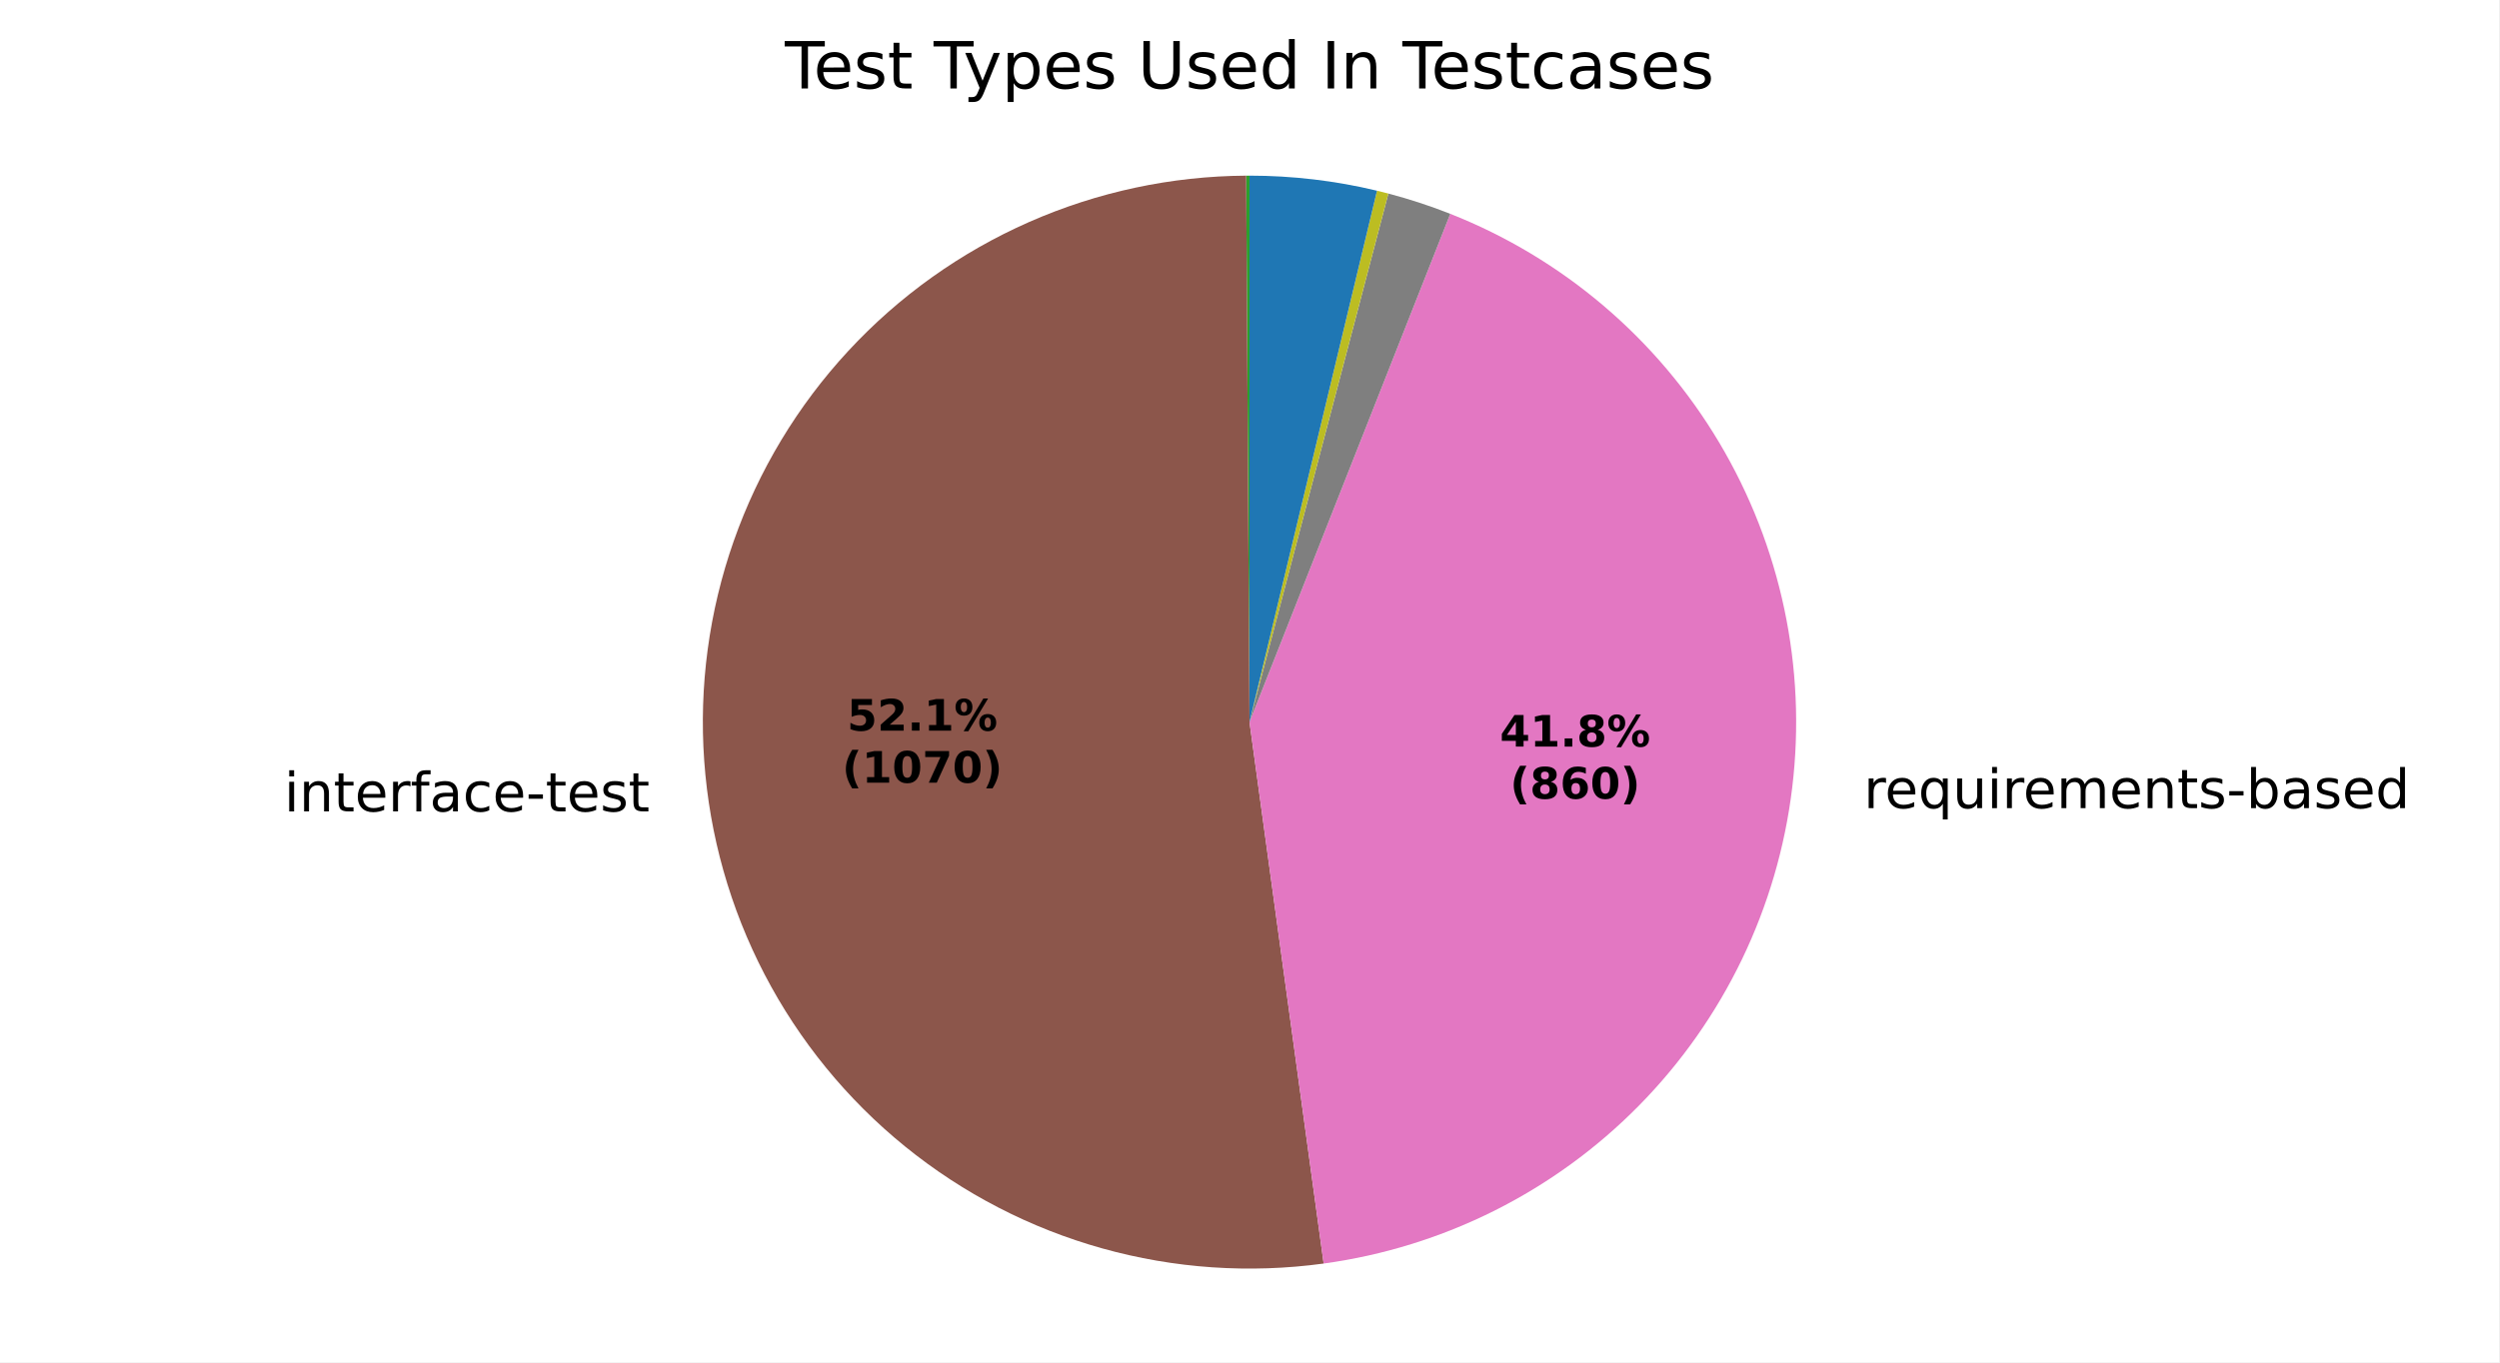
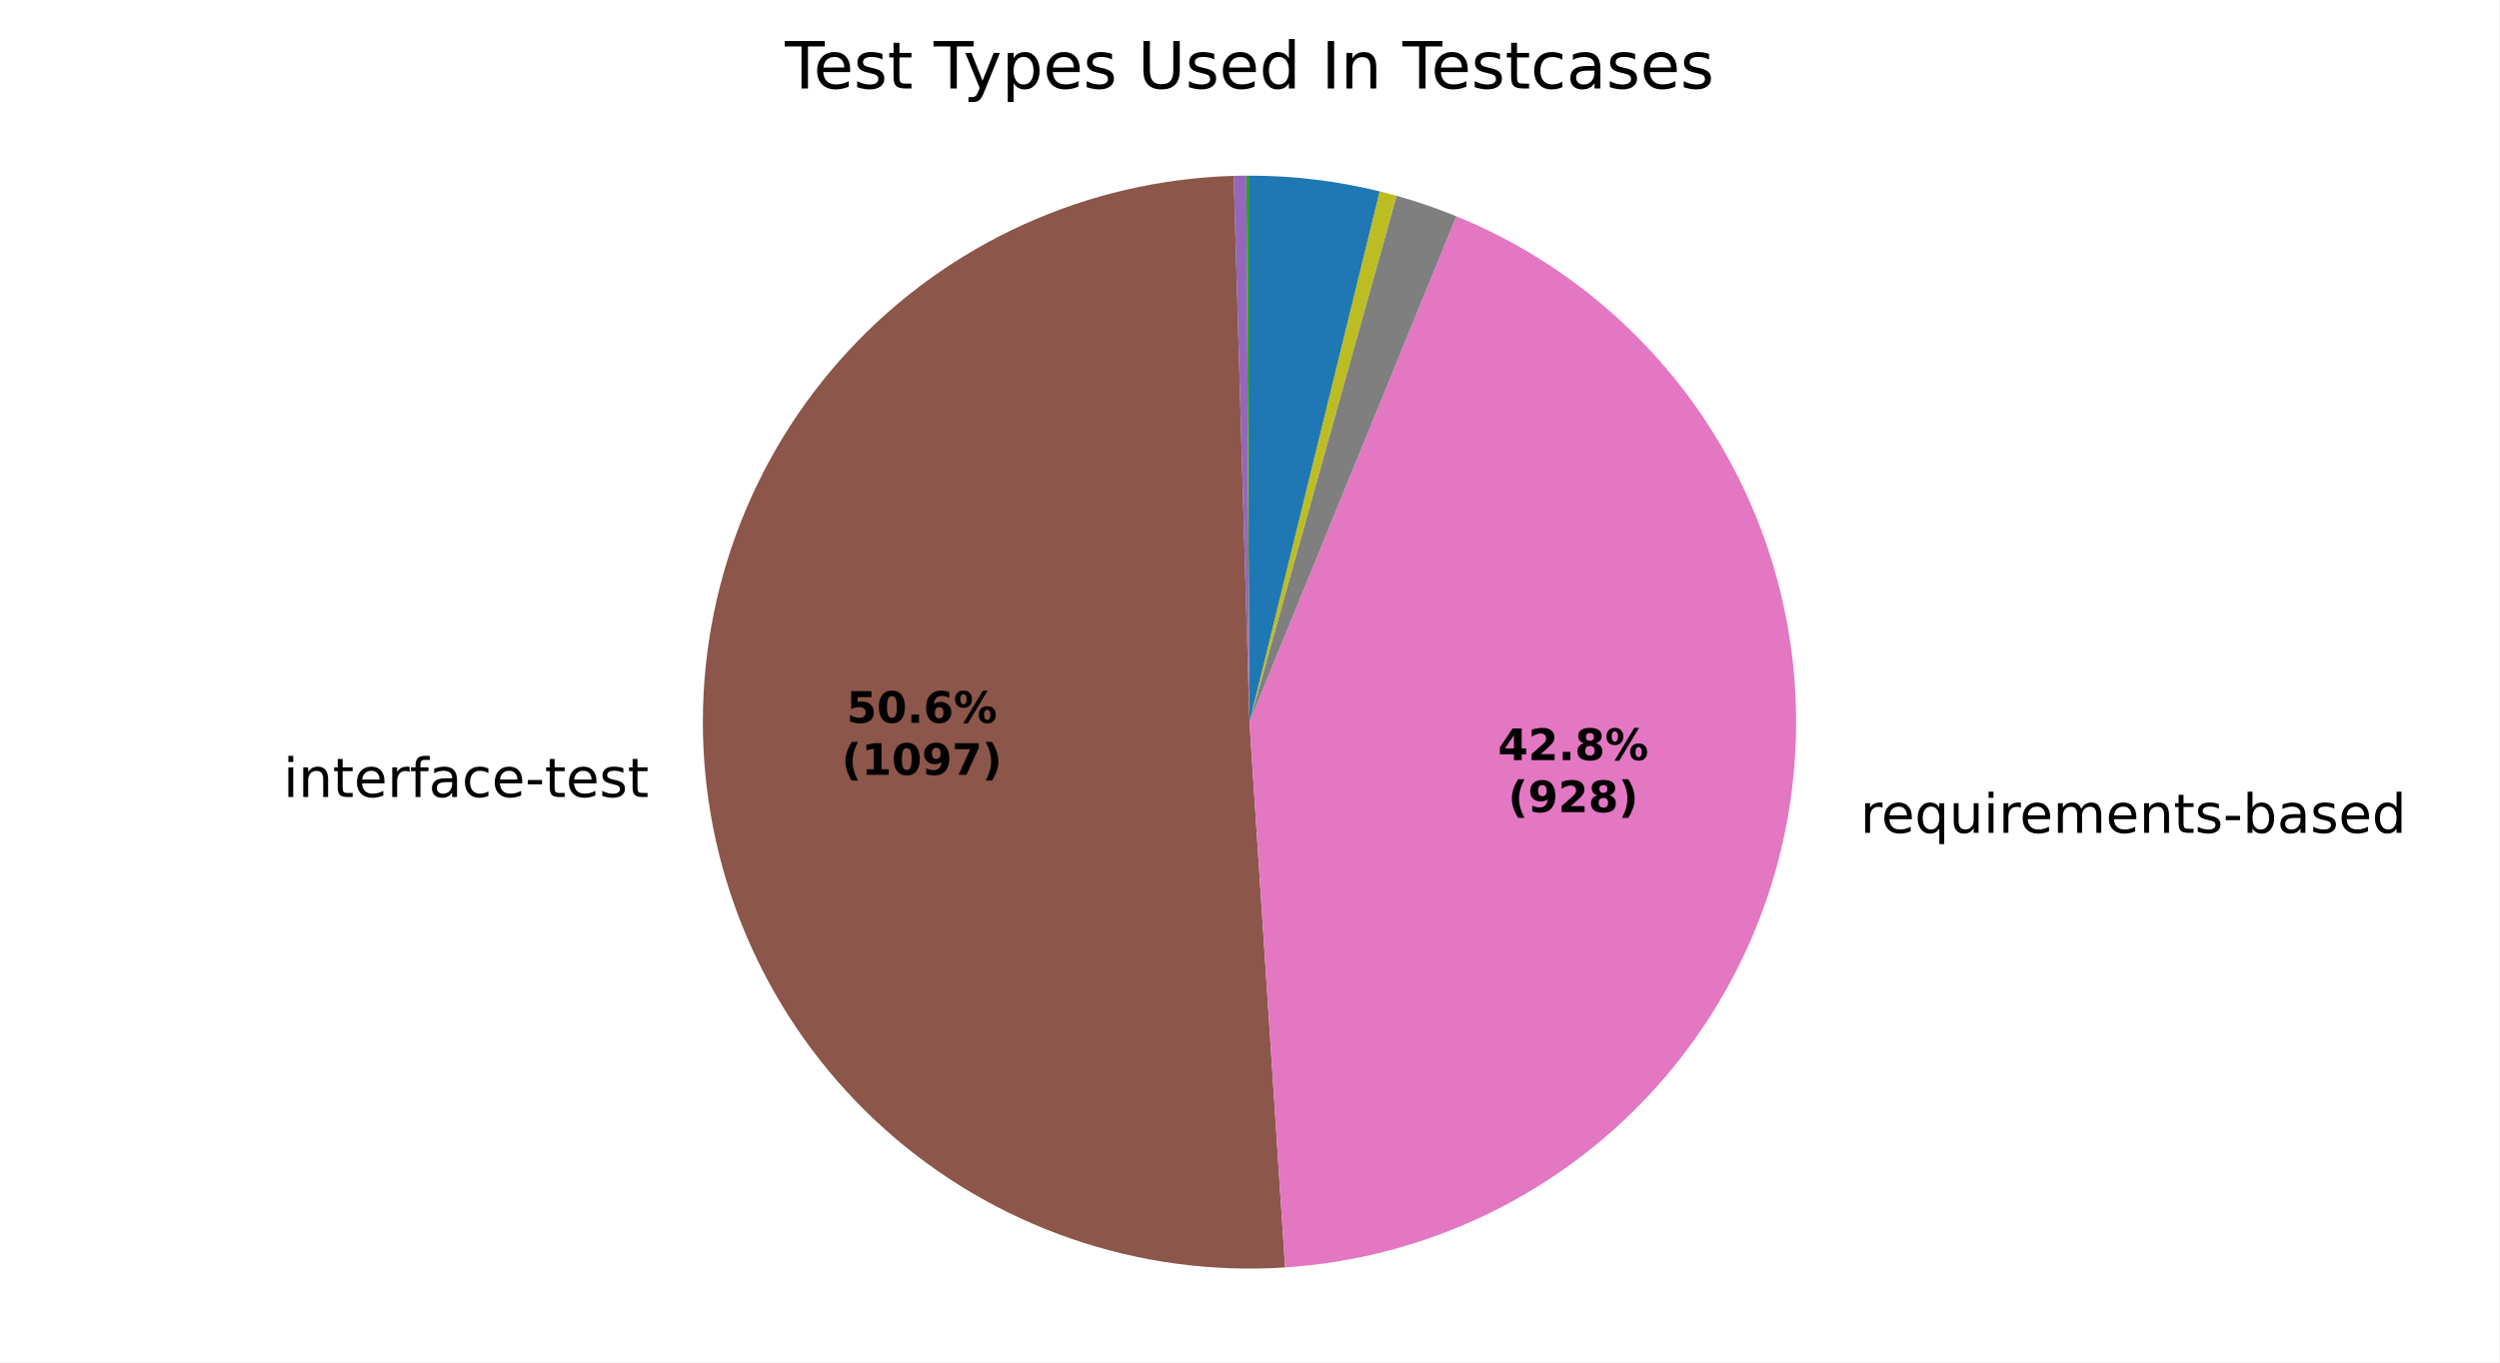
<svg xmlns="http://www.w3.org/2000/svg" xmlns:xlink="http://www.w3.org/1999/xlink" width="460.8pt" height="251.278pt" viewBox="0 0 460.8 251.278" version="1.1">
  <defs>
    <style type="text/css">*{stroke-linejoin: round; stroke-linecap: butt}</style>
  </defs>
  <g id="figure_1">
    <g id="patch_1">
      <path d="M 0 251.278  L 460.8 251.278  L 460.8 0  L 0 0  z " style="fill: #ffffff" />
    </g>
    <g id="axes_1">
      <g id="patch_2">
        <path d="M 230.4 32.398  C 230.4 32.398 230.4 32.398 230.4 32.398  L 230.4 133.198  z " style="fill: #1f77b4" />
      </g>
      <g id="patch_3">
        <path d="M 230.4 32.398  C 230.4 32.398 230.4 32.398 230.4 32.398  L 230.4 133.198  z " style="fill: #ff7f0e" />
      </g>
      <g id="patch_4">
-         <path d="M 230.4 32.398  C 230.297 32.398 230.195 32.398 230.092 32.399  C 229.989 32.399 229.886 32.399 229.784 32.4  L 230.4 133.198  z " style="fill: #2ca02c" />
+         <path d="M 230.4 32.398  C 230.303 32.398 230.206 32.398 230.108 32.399  C 230.011 32.399 229.914 32.399 229.816 32.4  L 230.4 133.198  z " style="fill: #2ca02c" />
      </g>
      <g id="patch_5">
-         <path d="M 229.784 32.4  C 229.784 32.4 229.784 32.4 229.784 32.4  L 230.4 133.198  z " style="fill: #d62728" />
+         <path d="M 229.816 32.4  C 229.816 32.4 229.816 32.4 229.816 32.4  L 230.4 133.198  z " style="fill: #d62728" />
      </g>
      <g id="patch_6">
-         <path d="M 229.784 32.4  C 229.784 32.4 229.784 32.4 229.784 32.4  L 230.4 133.198  z " style="fill: #9467bd" />
+         <path d="M 229.816 32.4  C 229.427 32.402 229.038 32.407 228.648 32.413  C 228.259 32.42 227.87 32.429 227.481 32.44  L 230.4 133.198  z " style="fill: #9467bd" />
      </g>
      <g id="patch_7">
-         <path d="M 229.784 32.4  C 215.996 32.484 202.371 35.397 189.753 40.957  C 177.136 46.517 165.792 54.607 156.426 64.726  C 147.06 74.844 139.869 86.778 135.299 99.787  C 130.728 112.795 128.875 126.604 129.855 140.358  C 130.834 154.111 134.625 167.518 140.992 179.748  C 147.36 191.978 156.169 202.772 166.875 211.462  C 177.58 220.151 189.956 226.552 203.234 230.268  C 216.512 233.984 230.412 234.937 244.073 233.067  L 230.4 133.198  z " style="fill: #8c564b" />
+         <path d="M 227.481 32.44  C 214.096 32.828 200.921 35.879 188.729 41.415  C 176.536 46.951 165.568 54.861 156.466 64.683  C 147.364 74.504 140.31 86.042 135.717 98.62  C 131.123 111.198 129.082 124.566 129.712 137.941  C 130.342 151.317 133.631 164.434 139.387 176.524  C 145.142 188.615 153.25 199.438 163.234 208.361  C 173.219 217.283 184.882 224.127 197.542 228.492  C 210.201 232.857 223.603 234.656 236.966 233.784  L 230.4 133.198  z " style="fill: #8c564b" />
      </g>
      <g id="patch_8">
-         <path d="M 244.073 233.067  C 266.151 230.044 286.616 219.784 302.246 203.9  C 317.877 188.017 327.807 167.39 330.475 145.266  C 333.143 123.142 328.4 100.746 316.994 81.602  C 305.587 62.458 288.148 47.627 267.421 39.443  L 230.4 133.198  z " style="fill: #e377c2" />
+         <path d="M 236.966 233.784  C 259.709 232.3 281.289 223.145 298.163 207.823  C 315.036 192.502 326.224 171.901 329.889 149.406  C 333.553 126.911 329.483 103.825 318.345 83.94  C 307.208 64.055 289.649 48.524 268.553 39.897  L 230.4 133.198  z " style="fill: #e377c2" />
      </g>
      <g id="patch_9">
-         <path d="M 267.421 39.443  C 265.558 38.707 263.673 38.027 261.769 37.403  C 259.865 36.78 257.943 36.213 256.005 35.704  L 230.4 133.198  z " style="fill: #7f7f7f" />
+         <path d="M 268.553 39.897  C 266.751 39.161 264.928 38.476 263.086 37.845  C 261.245 37.214 259.385 36.636 257.51 36.112  L 230.4 133.198  z " style="fill: #7f7f7f" />
      </g>
      <g id="patch_10">
-         <path d="M 256.005 35.704  C 255.657 35.613 255.309 35.524 254.96 35.436  C 254.612 35.348 254.262 35.263 253.913 35.179  L 230.4 133.198  z " style="fill: #bcbd22" />
+         <path d="M 257.51 36.112  C 256.995 35.968 256.478 35.828 255.96 35.693  C 255.442 35.557 254.923 35.425 254.403 35.298  L 230.4 133.198  z " style="fill: #bcbd22" />
      </g>
      <g id="patch_11">
-         <path d="M 253.913 35.179  C 253.913 35.179 253.913 35.179 253.913 35.179  L 230.4 133.198  z " style="fill: #17becf" />
+         <path d="M 254.403 35.298  C 254.403 35.298 254.403 35.298 254.403 35.298  L 230.4 133.198  z " style="fill: #17becf" />
      </g>
      <g id="patch_12">
-         <path d="M 253.913 35.179  C 250.065 34.256 246.167 33.56 242.238 33.096  C 238.309 32.631 234.356 32.398 230.4 32.398  L 230.4 133.198  z " style="fill: #1f77b4" />
+         <path d="M 254.403 35.298  C 250.479 34.336 246.5 33.61 242.489 33.126  C 238.478 32.641 234.441 32.398 230.4 32.398  L 230.4 133.198  z " style="fill: #1f77b4" />
      </g>
      <g id="patch_13">
        <path d="M 230.4 32.398  C 230.4 32.398 230.4 32.398 230.4 32.398  L 230.4 133.198  z " style="fill: #ff7f0e" />
      </g>
      <g id="patch_14">
        <path d="M 230.4 32.398  C 230.4 32.398 230.4 32.398 230.4 32.398  L 230.4 133.198  z " style="fill: #2ca02c" />
      </g>
      <g id="matplotlib.axis_1" />
      <g id="matplotlib.axis_2" />
      <g id="text_1">
-         <g transform="translate(119.8001 137.6699) scale(0.1 -0.1)" />
-         <g transform="translate(52.38918 149.6727) scale(0.1 -0.1)">
+         <g transform="translate(119.643 135.012) scale(0.1 -0.1)" />
+         <g transform="translate(52.2321 147.0147) scale(0.1 -0.1)">
          <defs>
            <path id="DejaVuSans-4c" d="M 603 3500  L 1178 3500  L 1178 0  L 603 0  L 603 3500  z M 603 4863  L 1178 4863  L 1178 4134  L 603 4134  L 603 4863  z " transform="scale(0.015625)" />
            <path id="DejaVuSans-51" d="M 3513 2113  L 3513 0  L 2938 0  L 2938 2094  Q 2938 2591 2744 2837  Q 2550 3084 2163 3084  Q 1697 3084 1428 2787  Q 1159 2491 1159 1978  L 1159 0  L 581 0  L 581 3500  L 1159 3500  L 1159 2956  Q 1366 3272 1645 3428  Q 1925 3584 2291 3584  Q 2894 3584 3203 3211  Q 3513 2838 3513 2113  z " transform="scale(0.015625)" />
            <path id="DejaVuSans-57" d="M 1172 4494  L 1172 3500  L 2356 3500  L 2356 3053  L 1172 3053  L 1172 1153  Q 1172 725 1289 603  Q 1406 481 1766 481  L 2356 481  L 2356 0  L 1766 0  Q 1100 0 847 248  Q 594 497 594 1153  L 594 3053  L 172 3053  L 172 3500  L 594 3500  L 594 4494  L 1172 4494  z " transform="scale(0.015625)" />
            <path id="DejaVuSans-48" d="M 3597 1894  L 3597 1613  L 953 1613  Q 991 1019 1311 708  Q 1631 397 2203 397  Q 2534 397 2845 478  Q 3156 559 3463 722  L 3463 178  Q 3153 47 2828 -22  Q 2503 -91 2169 -91  Q 1331 -91 842 396  Q 353 884 353 1716  Q 353 2575 817 3079  Q 1281 3584 2069 3584  Q 2775 3584 3186 3129  Q 3597 2675 3597 1894  z M 3022 2063  Q 3016 2534 2758 2815  Q 2500 3097 2075 3097  Q 1594 3097 1305 2825  Q 1016 2553 972 2059  L 3022 2063  z " transform="scale(0.015625)" />
            <path id="DejaVuSans-55" d="M 2631 2963  Q 2534 3019 2420 3045  Q 2306 3072 2169 3072  Q 1681 3072 1420 2755  Q 1159 2438 1159 1844  L 1159 0  L 581 0  L 581 3500  L 1159 3500  L 1159 2956  Q 1341 3275 1631 3429  Q 1922 3584 2338 3584  Q 2397 3584 2469 3576  Q 2541 3569 2628 3553  L 2631 2963  z " transform="scale(0.015625)" />
            <path id="DejaVuSans-49" d="M 2375 4863  L 2375 4384  L 1825 4384  Q 1516 4384 1395 4259  Q 1275 4134 1275 3809  L 1275 3500  L 2222 3500  L 2222 3053  L 1275 3053  L 1275 0  L 697 0  L 697 3053  L 147 3053  L 147 3500  L 697 3500  L 697 3744  Q 697 4328 969 4595  Q 1241 4863 1831 4863  L 2375 4863  z " transform="scale(0.015625)" />
            <path id="DejaVuSans-44" d="M 2194 1759  Q 1497 1759 1228 1600  Q 959 1441 959 1056  Q 959 750 1161 570  Q 1363 391 1709 391  Q 2188 391 2477 730  Q 2766 1069 2766 1631  L 2766 1759  L 2194 1759  z M 3341 1997  L 3341 0  L 2766 0  L 2766 531  Q 2569 213 2275 61  Q 1981 -91 1556 -91  Q 1019 -91 701 211  Q 384 513 384 1019  Q 384 1609 779 1909  Q 1175 2209 1959 2209  L 2766 2209  L 2766 2266  Q 2766 2663 2505 2880  Q 2244 3097 1772 3097  Q 1472 3097 1187 3025  Q 903 2953 641 2809  L 641 3341  Q 956 3463 1253 3523  Q 1550 3584 1831 3584  Q 2591 3584 2966 3190  Q 3341 2797 3341 1997  z " transform="scale(0.015625)" />
            <path id="DejaVuSans-46" d="M 3122 3366  L 3122 2828  Q 2878 2963 2633 3030  Q 2388 3097 2138 3097  Q 1578 3097 1268 2742  Q 959 2388 959 1747  Q 959 1106 1268 751  Q 1578 397 2138 397  Q 2388 397 2633 464  Q 2878 531 3122 666  L 3122 134  Q 2881 22 2623 -34  Q 2366 -91 2075 -91  Q 1284 -91 818 406  Q 353 903 353 1747  Q 353 2603 823 3093  Q 1294 3584 2113 3584  Q 2378 3584 2631 3529  Q 2884 3475 3122 3366  z " transform="scale(0.015625)" />
            <path id="DejaVuSans-10" d="M 313 2009  L 1997 2009  L 1997 1497  L 313 1497  L 313 2009  z " transform="scale(0.015625)" />
            <path id="DejaVuSans-56" d="M 2834 3397  L 2834 2853  Q 2591 2978 2328 3040  Q 2066 3103 1784 3103  Q 1356 3103 1142 2972  Q 928 2841 928 2578  Q 928 2378 1081 2264  Q 1234 2150 1697 2047  L 1894 2003  Q 2506 1872 2764 1633  Q 3022 1394 3022 966  Q 3022 478 2636 193  Q 2250 -91 1575 -91  Q 1294 -91 989 -36  Q 684 19 347 128  L 347 722  Q 666 556 975 473  Q 1284 391 1588 391  Q 1994 391 2212 530  Q 2431 669 2431 922  Q 2431 1156 2273 1281  Q 2116 1406 1581 1522  L 1381 1569  Q 847 1681 609 1914  Q 372 2147 372 2553  Q 372 3047 722 3315  Q 1072 3584 1716 3584  Q 2034 3584 2315 3537  Q 2597 3491 2834 3397  z " transform="scale(0.015625)" />
          </defs>
          <use xlink:href="#DejaVuSans-4c" />
          <use xlink:href="#DejaVuSans-51" transform="translate(27.78125 0)" />
          <use xlink:href="#DejaVuSans-57" transform="translate(91.15625 0)" />
          <use xlink:href="#DejaVuSans-48" transform="translate(130.3594 0)" />
          <use xlink:href="#DejaVuSans-55" transform="translate(191.8906 0)" />
          <use xlink:href="#DejaVuSans-49" transform="translate(233 0)" />
          <use xlink:href="#DejaVuSans-44" transform="translate(268.2031 0)" />
          <use xlink:href="#DejaVuSans-46" transform="translate(329.4844 0)" />
          <use xlink:href="#DejaVuSans-48" transform="translate(384.4688 0)" />
          <use xlink:href="#DejaVuSans-10" transform="translate(446 0)" />
          <use xlink:href="#DejaVuSans-57" transform="translate(482.0781 0)" />
          <use xlink:href="#DejaVuSans-48" transform="translate(521.2812 0)" />
          <use xlink:href="#DejaVuSans-56" transform="translate(582.8125 0)" />
          <use xlink:href="#DejaVuSans-57" transform="translate(634.9062 0)" />
        </g>
      </g>
      <g id="text_2">
-         <g transform="translate(340.4826 149.0707) scale(0.1 -0.1)">
+         <g transform="translate(339.8374 153.6253) scale(0.1 -0.1)">
          <defs>
            <path id="DejaVuSans-3" transform="scale(0.015625)" />
            <path id="DejaVuSans-54" d="M 947 1747  Q 947 1113 1208 752  Q 1469 391 1925 391  Q 2381 391 2643 752  Q 2906 1113 2906 1747  Q 2906 2381 2643 2742  Q 2381 3103 1925 3103  Q 1469 3103 1208 2742  Q 947 2381 947 1747  z M 2906 525  Q 2725 213 2448 61  Q 2172 -91 1784 -91  Q 1150 -91 751 415  Q 353 922 353 1747  Q 353 2572 751 3078  Q 1150 3584 1784 3584  Q 2172 3584 2448 3432  Q 2725 3281 2906 2969  L 2906 3500  L 3481 3500  L 3481 -1331  L 2906 -1331  L 2906 525  z " transform="scale(0.015625)" />
            <path id="DejaVuSans-58" d="M 544 1381  L 544 3500  L 1119 3500  L 1119 1403  Q 1119 906 1312 657  Q 1506 409 1894 409  Q 2359 409 2629 706  Q 2900 1003 2900 1516  L 2900 3500  L 3475 3500  L 3475 0  L 2900 0  L 2900 538  Q 2691 219 2414 64  Q 2138 -91 1772 -91  Q 1169 -91 856 284  Q 544 659 544 1381  z M 1991 3584  L 1991 3584  z " transform="scale(0.015625)" />
            <path id="DejaVuSans-50" d="M 3328 2828  Q 3544 3216 3844 3400  Q 4144 3584 4550 3584  Q 5097 3584 5394 3201  Q 5691 2819 5691 2113  L 5691 0  L 5113 0  L 5113 2094  Q 5113 2597 4934 2840  Q 4756 3084 4391 3084  Q 3944 3084 3684 2787  Q 3425 2491 3425 1978  L 3425 0  L 2847 0  L 2847 2094  Q 2847 2600 2669 2842  Q 2491 3084 2119 3084  Q 1678 3084 1418 2786  Q 1159 2488 1159 1978  L 1159 0  L 581 0  L 581 3500  L 1159 3500  L 1159 2956  Q 1356 3278 1631 3431  Q 1906 3584 2284 3584  Q 2666 3584 2933 3390  Q 3200 3197 3328 2828  z " transform="scale(0.015625)" />
            <path id="DejaVuSans-45" d="M 3116 1747  Q 3116 2381 2855 2742  Q 2594 3103 2138 3103  Q 1681 3103 1420 2742  Q 1159 2381 1159 1747  Q 1159 1113 1420 752  Q 1681 391 2138 391  Q 2594 391 2855 752  Q 3116 1113 3116 1747  z M 1159 2969  Q 1341 3281 1617 3432  Q 1894 3584 2278 3584  Q 2916 3584 3314 3078  Q 3713 2572 3713 1747  Q 3713 922 3314 415  Q 2916 -91 2278 -91  Q 1894 -91 1617 61  Q 1341 213 1159 525  L 1159 0  L 581 0  L 581 4863  L 1159 4863  L 1159 2969  z " transform="scale(0.015625)" />
            <path id="DejaVuSans-47" d="M 2906 2969  L 2906 4863  L 3481 4863  L 3481 0  L 2906 0  L 2906 525  Q 2725 213 2448 61  Q 2172 -91 1784 -91  Q 1150 -91 751 415  Q 353 922 353 1747  Q 353 2572 751 3078  Q 1150 3584 1784 3584  Q 2172 3584 2448 3432  Q 2725 3281 2906 2969  z M 947 1747  Q 947 1113 1208 752  Q 1469 391 1925 391  Q 2381 391 2643 752  Q 2906 1113 2906 1747  Q 2906 2381 2643 2742  Q 2381 3103 1925 3103  Q 1469 3103 1208 2742  Q 947 2381 947 1747  z " transform="scale(0.015625)" />
          </defs>
          <use xlink:href="#DejaVuSans-3" />
          <use xlink:href="#DejaVuSans-55" transform="translate(31.78125 0)" />
          <use xlink:href="#DejaVuSans-48" transform="translate(70.6875 0)" />
          <use xlink:href="#DejaVuSans-54" transform="translate(132.2188 0)" />
          <use xlink:href="#DejaVuSans-58" transform="translate(195.7031 0)" />
          <use xlink:href="#DejaVuSans-4c" transform="translate(259.0781 0)" />
          <use xlink:href="#DejaVuSans-55" transform="translate(286.8594 0)" />
          <use xlink:href="#DejaVuSans-48" transform="translate(325.7656 0)" />
          <use xlink:href="#DejaVuSans-50" transform="translate(387.2969 0)" />
          <use xlink:href="#DejaVuSans-48" transform="translate(484.7031 0)" />
          <use xlink:href="#DejaVuSans-51" transform="translate(546.2344 0)" />
          <use xlink:href="#DejaVuSans-57" transform="translate(609.6094 0)" />
          <use xlink:href="#DejaVuSans-56" transform="translate(648.8125 0)" />
          <use xlink:href="#DejaVuSans-10" transform="translate(700.9062 0)" />
          <use xlink:href="#DejaVuSans-45" transform="translate(736.9844 0)" />
          <use xlink:href="#DejaVuSans-44" transform="translate(800.4688 0)" />
          <use xlink:href="#DejaVuSans-56" transform="translate(861.75 0)" />
          <use xlink:href="#DejaVuSans-48" transform="translate(913.8438 0)" />
          <use xlink:href="#DejaVuSans-47" transform="translate(975.375 0)" />
        </g>
      </g>
      <g id="text_3">
-         <g transform="translate(156.196 134.7712) scale(0.08 -0.08)">
+         <g transform="translate(156.1103 133.3214) scale(0.08 -0.08)">
          <defs>
            <path id="DejaVuSans-Bold-18" d="M 678 4666  L 3669 4666  L 3669 3781  L 1638 3781  L 1638 3059  Q 1775 3097 1914 3117  Q 2053 3138 2203 3138  Q 3056 3138 3531 2711  Q 4006 2284 4006 1522  Q 4006 766 3489 337  Q 2972 -91 2053 -91  Q 1656 -91 1267 -14  Q 878 63 494 219  L 494 1166  Q 875 947 1217 837  Q 1559 728 1863 728  Q 2300 728 2551 942  Q 2803 1156 2803 1522  Q 2803 1891 2551 2103  Q 2300 2316 1863 2316  Q 1603 2316 1309 2248  Q 1016 2181 678 2041  L 678 4666  z " transform="scale(0.015625)" />
-             <path id="DejaVuSans-Bold-15" d="M 1844 884  L 3897 884  L 3897 0  L 506 0  L 506 884  L 2209 2388  Q 2438 2594 2547 2791  Q 2656 2988 2656 3200  Q 2656 3528 2436 3728  Q 2216 3928 1850 3928  Q 1569 3928 1234 3808  Q 900 3688 519 3450  L 519 4475  Q 925 4609 1322 4679  Q 1719 4750 2100 4750  Q 2938 4750 3402 4381  Q 3866 4013 3866 3353  Q 3866 2972 3669 2642  Q 3472 2313 2841 1759  L 1844 884  z " transform="scale(0.015625)" />
+             <path id="DejaVuSans-Bold-13" d="M 2944 2338  Q 2944 3213 2780 3570  Q 2616 3928 2228 3928  Q 1841 3928 1675 3570  Q 1509 3213 1509 2338  Q 1509 1453 1675 1090  Q 1841 728 2228 728  Q 2613 728 2778 1090  Q 2944 1453 2944 2338  z M 4147 2328  Q 4147 1169 3647 539  Q 3147 -91 2228 -91  Q 1306 -91 806 539  Q 306 1169 306 2328  Q 306 3491 806 4120  Q 1306 4750 2228 4750  Q 3147 4750 3647 4120  Q 4147 3491 4147 2328  z " transform="scale(0.015625)" />
            <path id="DejaVuSans-Bold-11" d="M 653 1209  L 1778 1209  L 1778 0  L 653 0  L 653 1209  z " transform="scale(0.015625)" />
+             <path id="DejaVuSans-Bold-19" d="M 2316 2303  Q 2000 2303 1842 2098  Q 1684 1894 1684 1484  Q 1684 1075 1842 870  Q 2000 666 2316 666  Q 2634 666 2792 870  Q 2950 1075 2950 1484  Q 2950 1894 2792 2098  Q 2634 2303 2316 2303  z M 3803 4544  L 3803 3681  Q 3506 3822 3243 3889  Q 2981 3956 2731 3956  Q 2194 3956 1894 3657  Q 1594 3359 1544 2772  Q 1750 2925 1990 3001  Q 2231 3078 2516 3078  Q 3231 3078 3670 2659  Q 4109 2241 4109 1563  Q 4109 813 3618 361  Q 3128 -91 2303 -91  Q 1394 -91 895 523  Q 397 1138 397 2266  Q 397 3422 980 4083  Q 1563 4744 2578 4744  Q 2900 4744 3203 4694  Q 3506 4644 3803 4544  z " transform="scale(0.015625)" />
+             <path id="DejaVuSans-Bold-8" d="M 4959 1925  Q 4738 1925 4616 1733  Q 4494 1541 4494 1184  Q 4494 825 4614 633  Q 4734 441 4959 441  Q 5184 441 5303 633  Q 5422 825 5422 1184  Q 5422 1541 5301 1733  Q 5181 1925 4959 1925  z M 4959 2450  Q 5541 2450 5875 2112  Q 6209 1775 6209 1184  Q 6209 594 5875 251  Q 5541 -91 4959 -91  Q 4378 -91 4042 251  Q 3706 594 3706 1184  Q 3706 1772 4042 2111  Q 4378 2450 4959 2450  z M 2094 -91  L 1403 -91  L 4319 4750  L 5013 4750  L 2094 -91  z M 1453 4750  Q 2034 4750 2367 4411  Q 2700 4072 2700 3481  Q 2700 2891 2367 2550  Q 2034 2209 1453 2209  Q 872 2209 539 2550  Q 206 2891 206 3481  Q 206 4072 539 4411  Q 872 4750 1453 4750  z M 1453 4225  Q 1228 4225 1106 4031  Q 984 3838 984 3481  Q 984 3122 1106 2926  Q 1228 2731 1453 2731  Q 1678 2731 1798 2926  Q 1919 3122 1919 3481  Q 1919 3838 1797 4031  Q 1675 4225 1453 4225  z " transform="scale(0.015625)" />
+           </defs>
+           <use xlink:href="#DejaVuSans-Bold-18" />
+           <use xlink:href="#DejaVuSans-Bold-13" transform="translate(69.57812 0)" />
+           <use xlink:href="#DejaVuSans-Bold-11" transform="translate(139.1562 0)" />
+           <use xlink:href="#DejaVuSans-Bold-19" transform="translate(177.1406 0)" />
+           <use xlink:href="#DejaVuSans-Bold-8" transform="translate(246.7188 0)" />
+         </g>
+         <g transform="translate(155.1985 142.923) scale(0.08 -0.08)">
+           <defs>
+             <path id="DejaVuSans-Bold-b" d="M 2413 -844  L 1484 -844  Q 1006 -72 778 623  Q 550 1319 550 2003  Q 550 2688 779 3389  Q 1009 4091 1484 4856  L 2413 4856  Q 2013 4116 1813 3408  Q 1613 2700 1613 2009  Q 1613 1319 1811 609  Q 2009 -100 2413 -844  z " transform="scale(0.015625)" />
            <path id="DejaVuSans-Bold-14" d="M 750 831  L 1813 831  L 1813 3847  L 722 3622  L 722 4441  L 1806 4666  L 2950 4666  L 2950 831  L 4013 831  L 4013 0  L 750 0  L 750 831  z " transform="scale(0.015625)" />
-             <path id="DejaVuSans-Bold-8" d="M 4959 1925  Q 4738 1925 4616 1733  Q 4494 1541 4494 1184  Q 4494 825 4614 633  Q 4734 441 4959 441  Q 5184 441 5303 633  Q 5422 825 5422 1184  Q 5422 1541 5301 1733  Q 5181 1925 4959 1925  z M 4959 2450  Q 5541 2450 5875 2112  Q 6209 1775 6209 1184  Q 6209 594 5875 251  Q 5541 -91 4959 -91  Q 4378 -91 4042 251  Q 3706 594 3706 1184  Q 3706 1772 4042 2111  Q 4378 2450 4959 2450  z M 2094 -91  L 1403 -91  L 4319 4750  L 5013 4750  L 2094 -91  z M 1453 4750  Q 2034 4750 2367 4411  Q 2700 4072 2700 3481  Q 2700 2891 2367 2550  Q 2034 2209 1453 2209  Q 872 2209 539 2550  Q 206 2891 206 3481  Q 206 4072 539 4411  Q 872 4750 1453 4750  z M 1453 4225  Q 1228 4225 1106 4031  Q 984 3838 984 3481  Q 984 3122 1106 2926  Q 1228 2731 1453 2731  Q 1678 2731 1798 2926  Q 1919 3122 1919 3481  Q 1919 3838 1797 4031  Q 1675 4225 1453 4225  z " transform="scale(0.015625)" />
-           </defs>
-           <use xlink:href="#DejaVuSans-Bold-18" />
-           <use xlink:href="#DejaVuSans-Bold-15" transform="translate(69.57812 0)" />
-           <use xlink:href="#DejaVuSans-Bold-11" transform="translate(139.1562 0)" />
-           <use xlink:href="#DejaVuSans-Bold-14" transform="translate(177.1406 0)" />
-           <use xlink:href="#DejaVuSans-Bold-8" transform="translate(246.7188 0)" />
-         </g>
-         <g transform="translate(155.2841 144.3728) scale(0.08 -0.08)">
-           <defs>
-             <path id="DejaVuSans-Bold-b" d="M 2413 -844  L 1484 -844  Q 1006 -72 778 623  Q 550 1319 550 2003  Q 550 2688 779 3389  Q 1009 4091 1484 4856  L 2413 4856  Q 2013 4116 1813 3408  Q 1613 2700 1613 2009  Q 1613 1319 1811 609  Q 2009 -100 2413 -844  z " transform="scale(0.015625)" />
-             <path id="DejaVuSans-Bold-13" d="M 2944 2338  Q 2944 3213 2780 3570  Q 2616 3928 2228 3928  Q 1841 3928 1675 3570  Q 1509 3213 1509 2338  Q 1509 1453 1675 1090  Q 1841 728 2228 728  Q 2613 728 2778 1090  Q 2944 1453 2944 2338  z M 4147 2328  Q 4147 1169 3647 539  Q 3147 -91 2228 -91  Q 1306 -91 806 539  Q 306 1169 306 2328  Q 306 3491 806 4120  Q 1306 4750 2228 4750  Q 3147 4750 3647 4120  Q 4147 3491 4147 2328  z " transform="scale(0.015625)" />
+             <path id="DejaVuSans-Bold-1c" d="M 641 103  L 641 966  Q 928 831 1190 764  Q 1453 697 1709 697  Q 2247 697 2547 995  Q 2847 1294 2900 1881  Q 2688 1725 2447 1647  Q 2206 1569 1925 1569  Q 1209 1569 770 1986  Q 331 2403 331 3084  Q 331 3838 820 4291  Q 1309 4744 2131 4744  Q 3044 4744 3544 4128  Q 4044 3513 4044 2388  Q 4044 1231 3459 570  Q 2875 -91 1856 -91  Q 1528 -91 1228 -42  Q 928 6 641 103  z M 2125 2350  Q 2441 2350 2600 2554  Q 2759 2759 2759 3169  Q 2759 3575 2600 3781  Q 2441 3988 2125 3988  Q 1809 3988 1650 3781  Q 1491 3575 1491 3169  Q 1491 2759 1650 2554  Q 1809 2350 2125 2350  z " transform="scale(0.015625)" />
            <path id="DejaVuSans-Bold-1a" d="M 428 4666  L 3944 4666  L 3944 3988  L 2125 0  L 953 0  L 2675 3781  L 428 3781  L 428 4666  z " transform="scale(0.015625)" />
            <path id="DejaVuSans-Bold-c" d="M 513 -844  Q 913 -100 1113 609  Q 1313 1319 1313 2009  Q 1313 2700 1113 3408  Q 913 4116 513 4856  L 1441 4856  Q 1916 4091 2145 3389  Q 2375 2688 2375 2003  Q 2375 1319 2147 623  Q 1919 -72 1441 -844  L 513 -844  z " transform="scale(0.015625)" />
          </defs>
          <use xlink:href="#DejaVuSans-Bold-b" />
          <use xlink:href="#DejaVuSans-Bold-14" transform="translate(45.70312 0)" />
          <use xlink:href="#DejaVuSans-Bold-13" transform="translate(115.2812 0)" />
-           <use xlink:href="#DejaVuSans-Bold-1a" transform="translate(184.8594 0)" />
-           <use xlink:href="#DejaVuSans-Bold-13" transform="translate(254.4375 0)" />
+           <use xlink:href="#DejaVuSans-Bold-1c" transform="translate(184.8594 0)" />
+           <use xlink:href="#DejaVuSans-Bold-1a" transform="translate(254.4375 0)" />
          <use xlink:href="#DejaVuSans-Bold-c" transform="translate(324.0156 0)" />
        </g>
      </g>
      <g id="text_4">
-         <g transform="translate(276.5683 137.7161) scale(0.08 -0.08)">
+         <g transform="translate(276.2164 140.2004) scale(0.08 -0.08)">
          <defs>
            <path id="DejaVuSans-Bold-17" d="M 2356 3675  L 1038 1722  L 2356 1722  L 2356 3675  z M 2156 4666  L 3494 4666  L 3494 1722  L 4159 1722  L 4159 850  L 3494 850  L 3494 0  L 2356 0  L 2356 850  L 288 850  L 288 1881  L 2156 4666  z " transform="scale(0.015625)" />
+             <path id="DejaVuSans-Bold-15" d="M 1844 884  L 3897 884  L 3897 0  L 506 0  L 506 884  L 2209 2388  Q 2438 2594 2547 2791  Q 2656 2988 2656 3200  Q 2656 3528 2436 3728  Q 2216 3928 1850 3928  Q 1569 3928 1234 3808  Q 900 3688 519 3450  L 519 4475  Q 925 4609 1322 4679  Q 1719 4750 2100 4750  Q 2938 4750 3402 4381  Q 3866 4013 3866 3353  Q 3866 2972 3669 2642  Q 3472 2313 2841 1759  L 1844 884  z " transform="scale(0.015625)" />
            <path id="DejaVuSans-Bold-1b" d="M 2228 2088  Q 1891 2088 1709 1903  Q 1528 1719 1528 1375  Q 1528 1031 1709 848  Q 1891 666 2228 666  Q 2563 666 2741 848  Q 2919 1031 2919 1375  Q 2919 1722 2741 1905  Q 2563 2088 2228 2088  z M 1350 2484  Q 925 2613 709 2878  Q 494 3144 494 3541  Q 494 4131 934 4440  Q 1375 4750 2228 4750  Q 3075 4750 3515 4442  Q 3956 4134 3956 3541  Q 3956 3144 3739 2878  Q 3522 2613 3097 2484  Q 3572 2353 3814 2058  Q 4056 1763 4056 1313  Q 4056 619 3595 264  Q 3134 -91 2228 -91  Q 1319 -91 855 264  Q 391 619 391 1313  Q 391 1763 633 2058  Q 875 2353 1350 2484  z M 1631 3419  Q 1631 3141 1786 2991  Q 1941 2841 2228 2841  Q 2509 2841 2662 2991  Q 2816 3141 2816 3419  Q 2816 3697 2662 3845  Q 2509 3994 2228 3994  Q 1941 3994 1786 3844  Q 1631 3694 1631 3419  z " transform="scale(0.015625)" />
          </defs>
          <use xlink:href="#DejaVuSans-Bold-17" />
-           <use xlink:href="#DejaVuSans-Bold-14" transform="translate(69.57812 0)" />
+           <use xlink:href="#DejaVuSans-Bold-15" transform="translate(69.57812 0)" />
          <use xlink:href="#DejaVuSans-Bold-11" transform="translate(139.1562 0)" />
          <use xlink:href="#DejaVuSans-Bold-1b" transform="translate(177.1406 0)" />
          <use xlink:href="#DejaVuSans-Bold-8" transform="translate(246.7188 0)" />
        </g>
-         <g transform="translate(278.4395 147.3177) scale(0.08 -0.08)">
-           <defs>
-             <path id="DejaVuSans-Bold-19" d="M 2316 2303  Q 2000 2303 1842 2098  Q 1684 1894 1684 1484  Q 1684 1075 1842 870  Q 2000 666 2316 666  Q 2634 666 2792 870  Q 2950 1075 2950 1484  Q 2950 1894 2792 2098  Q 2634 2303 2316 2303  z M 3803 4544  L 3803 3681  Q 3506 3822 3243 3889  Q 2981 3956 2731 3956  Q 2194 3956 1894 3657  Q 1594 3359 1544 2772  Q 1750 2925 1990 3001  Q 2231 3078 2516 3078  Q 3231 3078 3670 2659  Q 4109 2241 4109 1563  Q 4109 813 3618 361  Q 3128 -91 2303 -91  Q 1394 -91 895 523  Q 397 1138 397 2266  Q 397 3422 980 4083  Q 1563 4744 2578 4744  Q 2900 4744 3203 4694  Q 3506 4644 3803 4544  z " transform="scale(0.015625)" />
-           </defs>
+         <g transform="translate(278.0876 149.802) scale(0.08 -0.08)">
          <use xlink:href="#DejaVuSans-Bold-b" />
-           <use xlink:href="#DejaVuSans-Bold-1b" transform="translate(45.70312 0)" />
-           <use xlink:href="#DejaVuSans-Bold-19" transform="translate(115.2812 0)" />
-           <use xlink:href="#DejaVuSans-Bold-13" transform="translate(184.8594 0)" />
+           <use xlink:href="#DejaVuSans-Bold-1c" transform="translate(45.70312 0)" />
+           <use xlink:href="#DejaVuSans-Bold-15" transform="translate(115.2812 0)" />
+           <use xlink:href="#DejaVuSans-Bold-1b" transform="translate(184.8594 0)" />
          <use xlink:href="#DejaVuSans-Bold-c" transform="translate(254.4375 0)" />
        </g>
      </g>
      <g id="text_5">
        <g transform="translate(144.7247 16.31812) scale(0.12 -0.12)">
          <defs>
            <path id="DejaVuSans-37" d="M -19 4666  L 3928 4666  L 3928 4134  L 2272 4134  L 2272 0  L 1638 0  L 1638 4134  L -19 4134  L -19 4666  z " transform="scale(0.015625)" />
            <path id="DejaVuSans-5c" d="M 2059 -325  Q 1816 -950 1584 -1140  Q 1353 -1331 966 -1331  L 506 -1331  L 506 -850  L 844 -850  Q 1081 -850 1212 -737  Q 1344 -625 1503 -206  L 1606 56  L 191 3500  L 800 3500  L 1894 763  L 2988 3500  L 3597 3500  L 2059 -325  z " transform="scale(0.015625)" />
            <path id="DejaVuSans-53" d="M 1159 525  L 1159 -1331  L 581 -1331  L 581 3500  L 1159 3500  L 1159 2969  Q 1341 3281 1617 3432  Q 1894 3584 2278 3584  Q 2916 3584 3314 3078  Q 3713 2572 3713 1747  Q 3713 922 3314 415  Q 2916 -91 2278 -91  Q 1894 -91 1617 61  Q 1341 213 1159 525  z M 3116 1747  Q 3116 2381 2855 2742  Q 2594 3103 2138 3103  Q 1681 3103 1420 2742  Q 1159 2381 1159 1747  Q 1159 1113 1420 752  Q 1681 391 2138 391  Q 2594 391 2855 752  Q 3116 1113 3116 1747  z " transform="scale(0.015625)" />
            <path id="DejaVuSans-38" d="M 556 4666  L 1191 4666  L 1191 1831  Q 1191 1081 1462 751  Q 1734 422 2344 422  Q 2950 422 3222 751  Q 3494 1081 3494 1831  L 3494 4666  L 4128 4666  L 4128 1753  Q 4128 841 3676 375  Q 3225 -91 2344 -91  Q 1459 -91 1007 375  Q 556 841 556 1753  L 556 4666  z " transform="scale(0.015625)" />
            <path id="DejaVuSans-2c" d="M 628 4666  L 1259 4666  L 1259 0  L 628 0  L 628 4666  z " transform="scale(0.015625)" />
          </defs>
          <use xlink:href="#DejaVuSans-37" />
          <use xlink:href="#DejaVuSans-48" transform="translate(44.09375 0)" />
          <use xlink:href="#DejaVuSans-56" transform="translate(105.625 0)" />
          <use xlink:href="#DejaVuSans-57" transform="translate(157.7188 0)" />
          <use xlink:href="#DejaVuSans-3" transform="translate(196.9219 0)" />
          <use xlink:href="#DejaVuSans-37" transform="translate(228.7031 0)" />
          <use xlink:href="#DejaVuSans-5c" transform="translate(274.2031 0)" />
          <use xlink:href="#DejaVuSans-53" transform="translate(333.3906 0)" />
          <use xlink:href="#DejaVuSans-48" transform="translate(396.875 0)" />
          <use xlink:href="#DejaVuSans-56" transform="translate(458.4062 0)" />
          <use xlink:href="#DejaVuSans-3" transform="translate(510.5 0)" />
          <use xlink:href="#DejaVuSans-38" transform="translate(542.2812 0)" />
          <use xlink:href="#DejaVuSans-56" transform="translate(615.4688 0)" />
          <use xlink:href="#DejaVuSans-48" transform="translate(667.5625 0)" />
          <use xlink:href="#DejaVuSans-47" transform="translate(729.0938 0)" />
          <use xlink:href="#DejaVuSans-3" transform="translate(792.5781 0)" />
          <use xlink:href="#DejaVuSans-2c" transform="translate(824.3594 0)" />
          <use xlink:href="#DejaVuSans-51" transform="translate(853.8594 0)" />
          <use xlink:href="#DejaVuSans-3" transform="translate(917.2344 0)" />
          <use xlink:href="#DejaVuSans-37" transform="translate(949.0156 0)" />
          <use xlink:href="#DejaVuSans-48" transform="translate(993.1094 0)" />
          <use xlink:href="#DejaVuSans-56" transform="translate(1054.641 0)" />
          <use xlink:href="#DejaVuSans-57" transform="translate(1106.734 0)" />
          <use xlink:href="#DejaVuSans-46" transform="translate(1145.938 0)" />
          <use xlink:href="#DejaVuSans-44" transform="translate(1200.922 0)" />
          <use xlink:href="#DejaVuSans-56" transform="translate(1262.203 0)" />
          <use xlink:href="#DejaVuSans-48" transform="translate(1314.297 0)" />
          <use xlink:href="#DejaVuSans-56" transform="translate(1375.828 0)" />
        </g>
      </g>
    </g>
  </g>
</svg>
